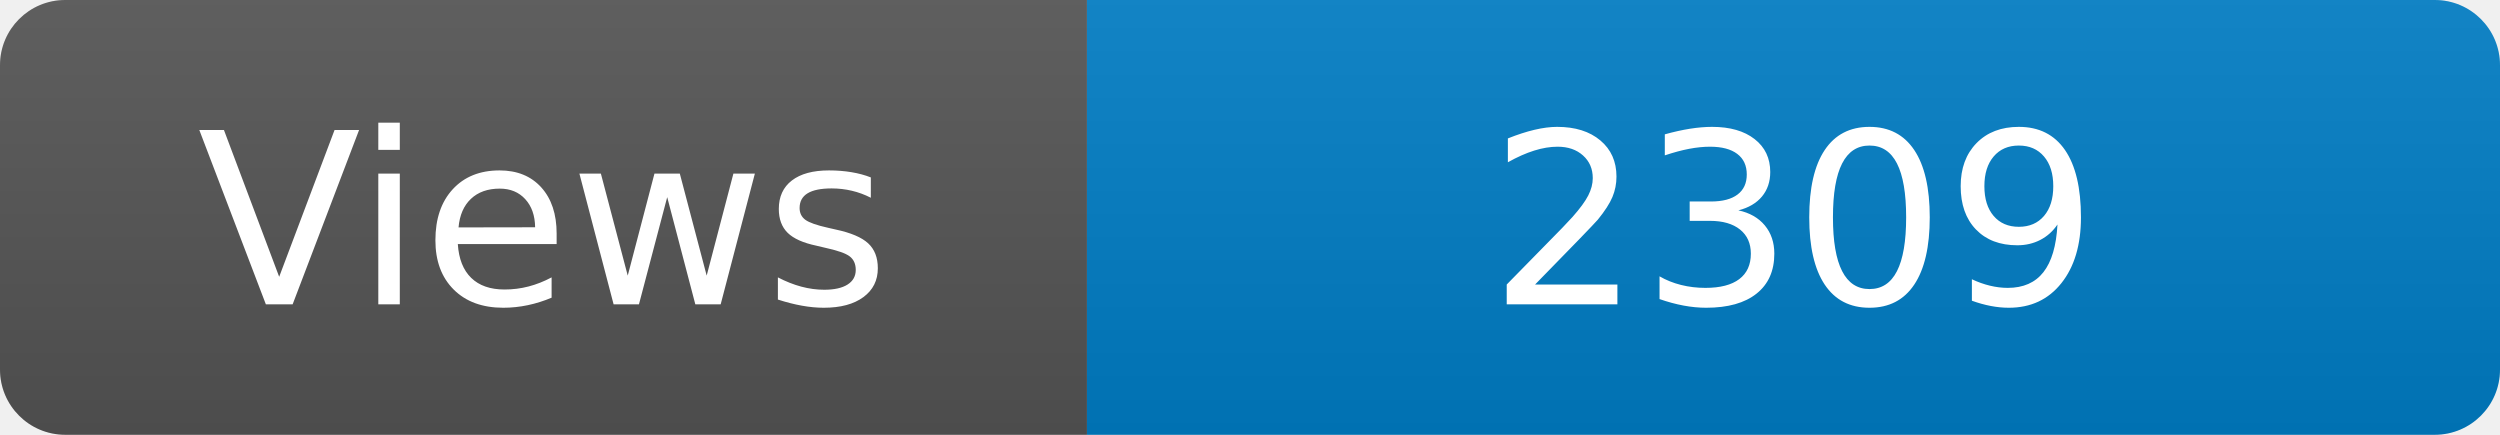
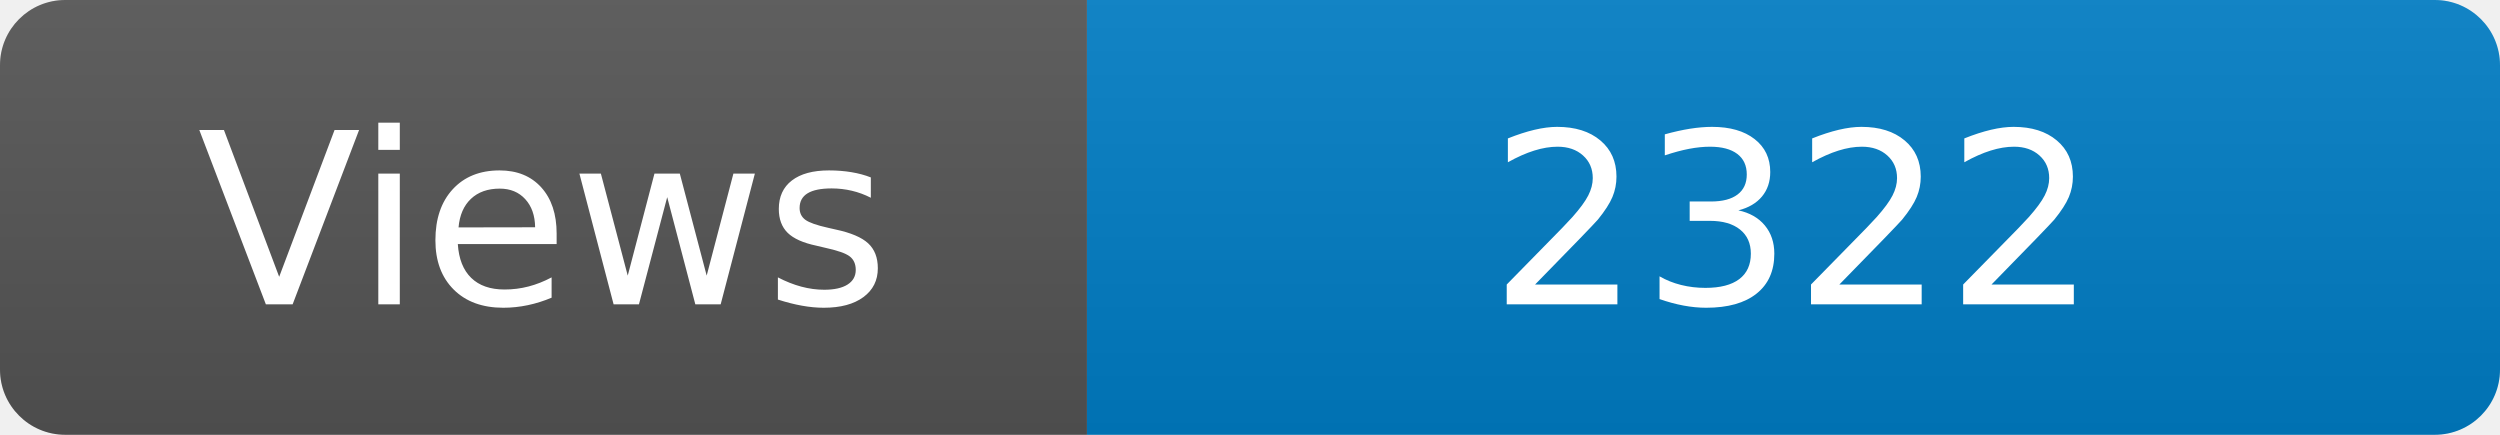
<svg xmlns="http://www.w3.org/2000/svg" width="115" height="20" role="img" aria-label="Maintained?: yes">
  <linearGradient id="s" x2="0" y2="100%">
    <stop offset="0" stop-color="#bbb" stop-opacity=".1" />
    <stop offset="1" stop-opacity=".1" />
  </linearGradient>
  <clipPath id="r">
    <rect width="115" height="20" rx="3" fill="#fff" />
  </clipPath>
  <g clip-path="url(#r)">
    <rect width="50" height="20" fill="#555" />
    <rect x="50" width="160" height="20" fill="#007ec6" />
    <rect width="115" height="20" fill="url(#s)" />
  </g>
  <g fill="#fff" text-anchor="middle" font-family="Verdana,Geneva,DejaVu Sans,sans-serif" font-size="110">
    <text x="250" y="140" transform="scale(.1)" fill="#fff">Views</text>
-     <text x="825" y="140" transform="scale(.1)" fill="#fff">2309</text>
+     <text x="825" y="140" transform="scale(.1)" fill="#fff">2322</text>
  </g>
</svg>
